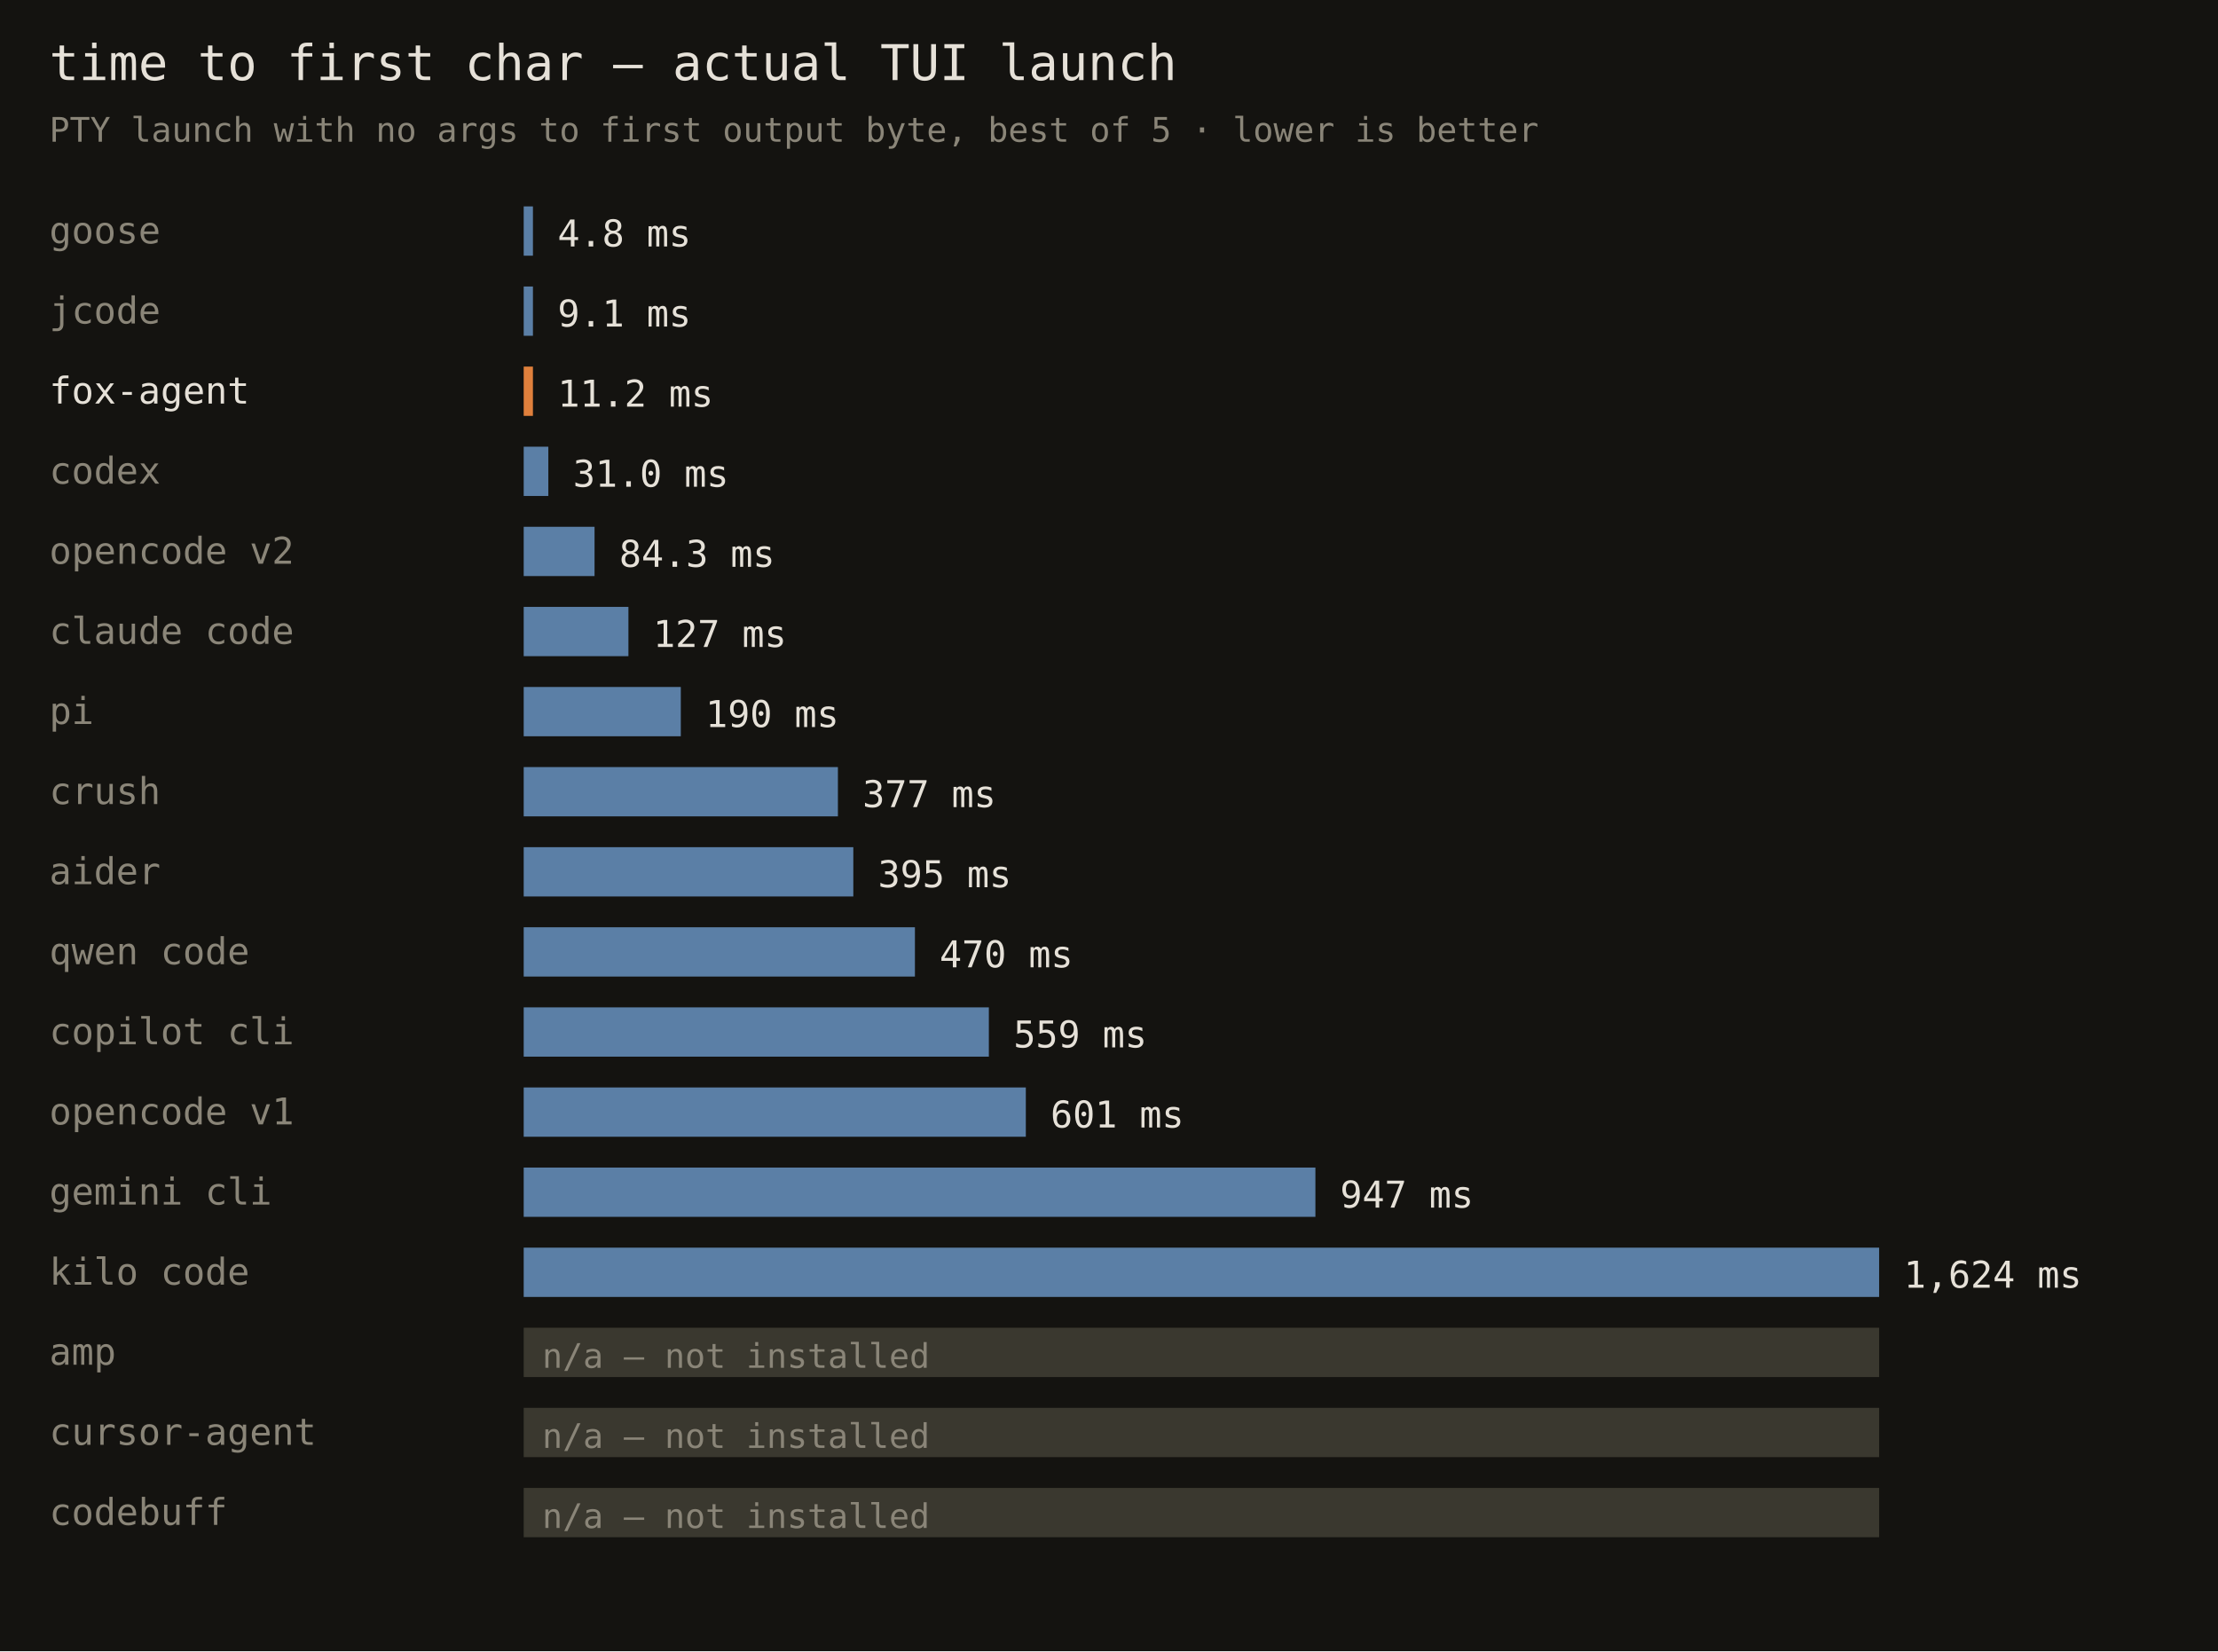
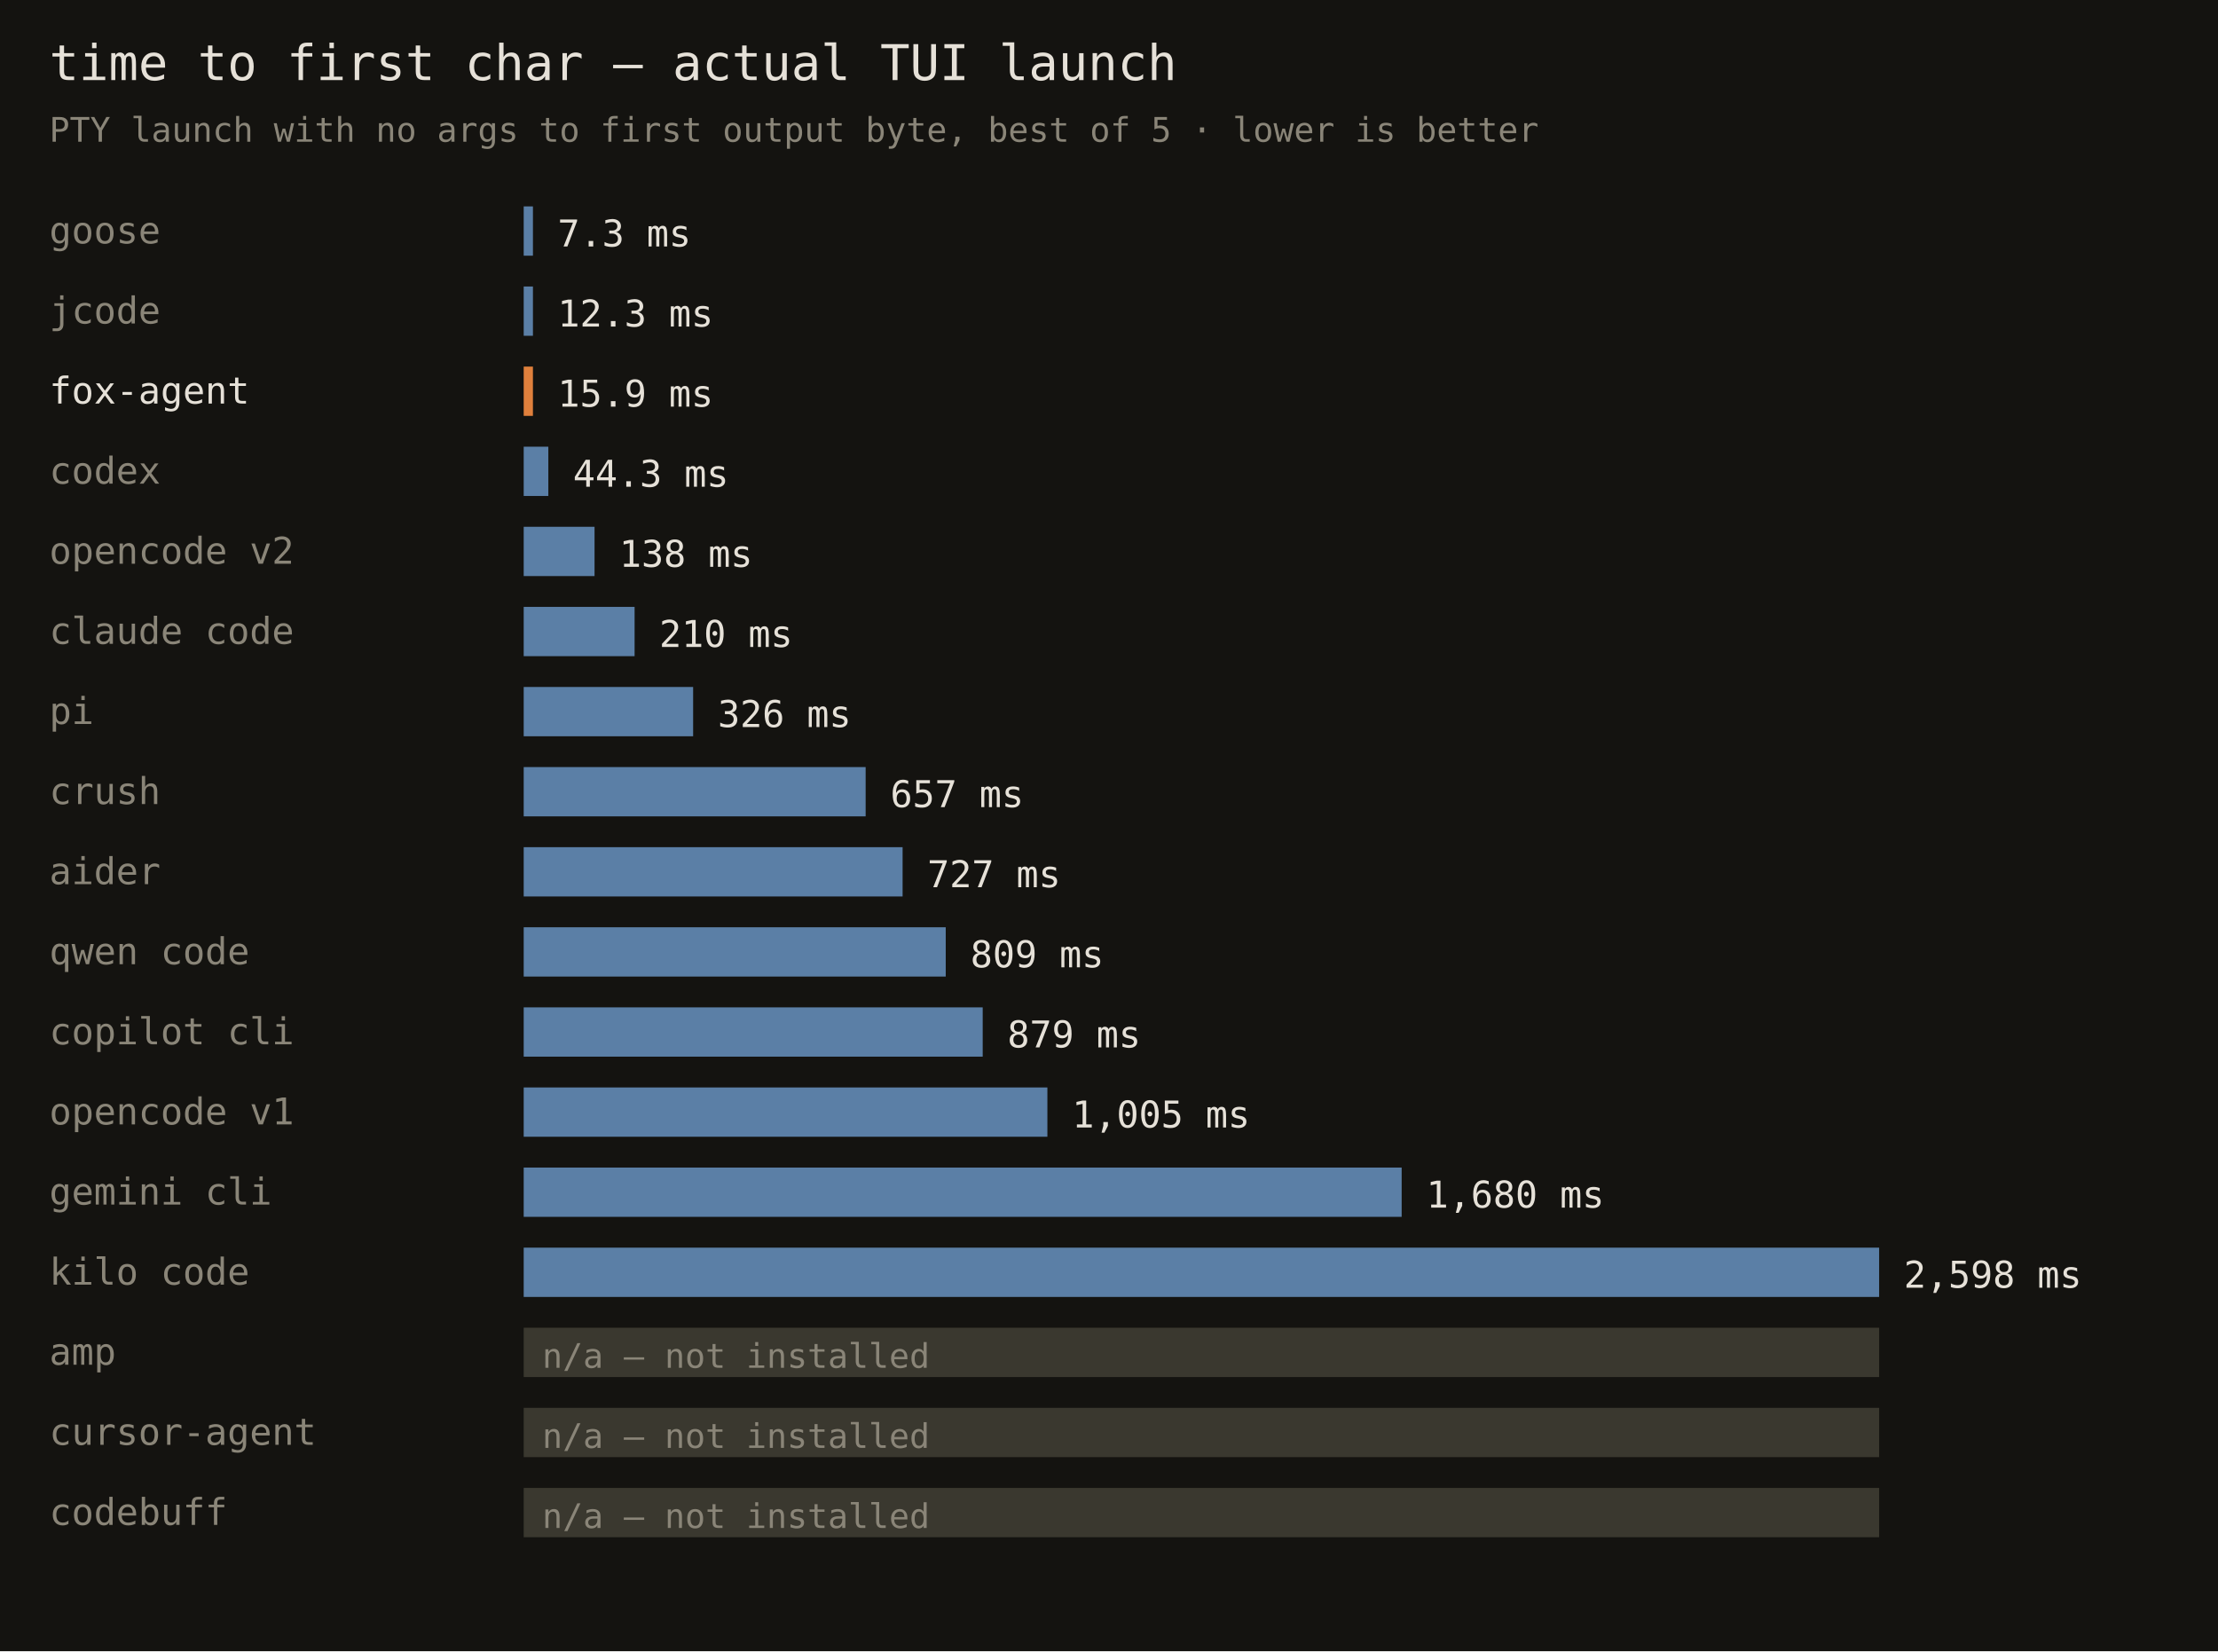
<svg xmlns="http://www.w3.org/2000/svg" width="720" height="536" font-family="monospace">
  <rect width="720" height="536" fill="#141310" />
  <text x="16" y="26" fill="#e6e1d8" font-size="16">time to first char — actual TUI launch</text>
  <text x="16" y="46" fill="#8a8578" font-size="11">PTY launch with no args to first output byte, best of 5 · lower is better</text>
  <text x="16" y="79" fill="#8a8578" font-size="12">goose</text>
  <rect x="170" y="67" width="3" height="16" fill="#5b7fa6" />
-   <text x="181" y="80" fill="#e6e1d8" font-size="12">4.8 ms</text>
+   <text x="181" y="80" fill="#e6e1d8" font-size="12">7.3 ms</text>
  <text x="16" y="105" fill="#8a8578" font-size="12">jcode</text>
  <rect x="170" y="93" width="3" height="16" fill="#5b7fa6" />
-   <text x="181" y="106" fill="#e6e1d8" font-size="12">9.1 ms</text>
+   <text x="181" y="106" fill="#e6e1d8" font-size="12">12.3 ms</text>
  <text x="16" y="131" fill="#e6e1d8" font-size="12">fox-agent</text>
  <rect x="170" y="119" width="3" height="16" fill="#e0803c" />
-   <text x="181" y="132" fill="#e6e1d8" font-size="12">11.2 ms</text>
+   <text x="181" y="132" fill="#e6e1d8" font-size="12">15.9 ms</text>
  <text x="16" y="157" fill="#8a8578" font-size="12">codex</text>
  <rect x="170" y="145" width="8" height="16" fill="#5b7fa6" />
-   <text x="186" y="158" fill="#e6e1d8" font-size="12">31.0 ms</text>
+   <text x="186" y="158" fill="#e6e1d8" font-size="12">44.3 ms</text>
  <text x="16" y="183" fill="#8a8578" font-size="12">opencode v2</text>
  <rect x="170" y="171" width="23" height="16" fill="#5b7fa6" />
-   <text x="201" y="184" fill="#e6e1d8" font-size="12">84.3 ms</text>
+   <text x="201" y="184" fill="#e6e1d8" font-size="12">138 ms</text>
  <text x="16" y="209" fill="#8a8578" font-size="12">claude code</text>
-   <rect x="170" y="197" width="34" height="16" fill="#5b7fa6" />
-   <text x="212" y="210" fill="#e6e1d8" font-size="12">127 ms</text>
+   <rect x="170" y="197" width="36" height="16" fill="#5b7fa6" />
+   <text x="214" y="210" fill="#e6e1d8" font-size="12">210 ms</text>
  <text x="16" y="235" fill="#8a8578" font-size="12">pi</text>
-   <rect x="170" y="223" width="51" height="16" fill="#5b7fa6" />
-   <text x="229" y="236" fill="#e6e1d8" font-size="12">190 ms</text>
+   <rect x="170" y="223" width="55" height="16" fill="#5b7fa6" />
+   <text x="233" y="236" fill="#e6e1d8" font-size="12">326 ms</text>
  <text x="16" y="261" fill="#8a8578" font-size="12">crush</text>
-   <rect x="170" y="249" width="102" height="16" fill="#5b7fa6" />
-   <text x="280" y="262" fill="#e6e1d8" font-size="12">377 ms</text>
+   <rect x="170" y="249" width="111" height="16" fill="#5b7fa6" />
+   <text x="289" y="262" fill="#e6e1d8" font-size="12">657 ms</text>
  <text x="16" y="287" fill="#8a8578" font-size="12">aider</text>
-   <rect x="170" y="275" width="107" height="16" fill="#5b7fa6" />
-   <text x="285" y="288" fill="#e6e1d8" font-size="12">395 ms</text>
+   <rect x="170" y="275" width="123" height="16" fill="#5b7fa6" />
+   <text x="301" y="288" fill="#e6e1d8" font-size="12">727 ms</text>
  <text x="16" y="313" fill="#8a8578" font-size="12">qwen code</text>
-   <rect x="170" y="301" width="127" height="16" fill="#5b7fa6" />
-   <text x="305" y="314" fill="#e6e1d8" font-size="12">470 ms</text>
+   <rect x="170" y="301" width="137" height="16" fill="#5b7fa6" />
+   <text x="315" y="314" fill="#e6e1d8" font-size="12">809 ms</text>
  <text x="16" y="339" fill="#8a8578" font-size="12">copilot cli</text>
-   <rect x="170" y="327" width="151" height="16" fill="#5b7fa6" />
-   <text x="329" y="340" fill="#e6e1d8" font-size="12">559 ms</text>
+   <rect x="170" y="327" width="149" height="16" fill="#5b7fa6" />
+   <text x="327" y="340" fill="#e6e1d8" font-size="12">879 ms</text>
  <text x="16" y="365" fill="#8a8578" font-size="12">opencode v1</text>
-   <rect x="170" y="353" width="163" height="16" fill="#5b7fa6" />
-   <text x="341" y="366" fill="#e6e1d8" font-size="12">601 ms</text>
+   <rect x="170" y="353" width="170" height="16" fill="#5b7fa6" />
+   <text x="348" y="366" fill="#e6e1d8" font-size="12">1,005 ms</text>
  <text x="16" y="391" fill="#8a8578" font-size="12">gemini cli</text>
-   <rect x="170" y="379" width="257" height="16" fill="#5b7fa6" />
-   <text x="435" y="392" fill="#e6e1d8" font-size="12">947 ms</text>
+   <rect x="170" y="379" width="285" height="16" fill="#5b7fa6" />
+   <text x="463" y="392" fill="#e6e1d8" font-size="12">1,680 ms</text>
  <text x="16" y="417" fill="#8a8578" font-size="12">kilo code</text>
  <rect x="170" y="405" width="440" height="16" fill="#5b7fa6" />
-   <text x="618" y="418" fill="#e6e1d8" font-size="12">1,624 ms</text>
+   <text x="618" y="418" fill="#e6e1d8" font-size="12">2,598 ms</text>
  <text x="16" y="443" fill="#8a8578" font-size="12">amp</text>
  <rect x="170" y="431" width="440" height="16" fill="#3a382f" />
  <text x="176" y="444" fill="#8a8578" font-size="11">n/a — not installed</text>
  <text x="16" y="469" fill="#8a8578" font-size="12">cursor-agent</text>
  <rect x="170" y="457" width="440" height="16" fill="#3a382f" />
  <text x="176" y="470" fill="#8a8578" font-size="11">n/a — not installed</text>
  <text x="16" y="495" fill="#8a8578" font-size="12">codebuff</text>
  <rect x="170" y="483" width="440" height="16" fill="#3a382f" />
  <text x="176" y="496" fill="#8a8578" font-size="11">n/a — not installed</text>
</svg>
